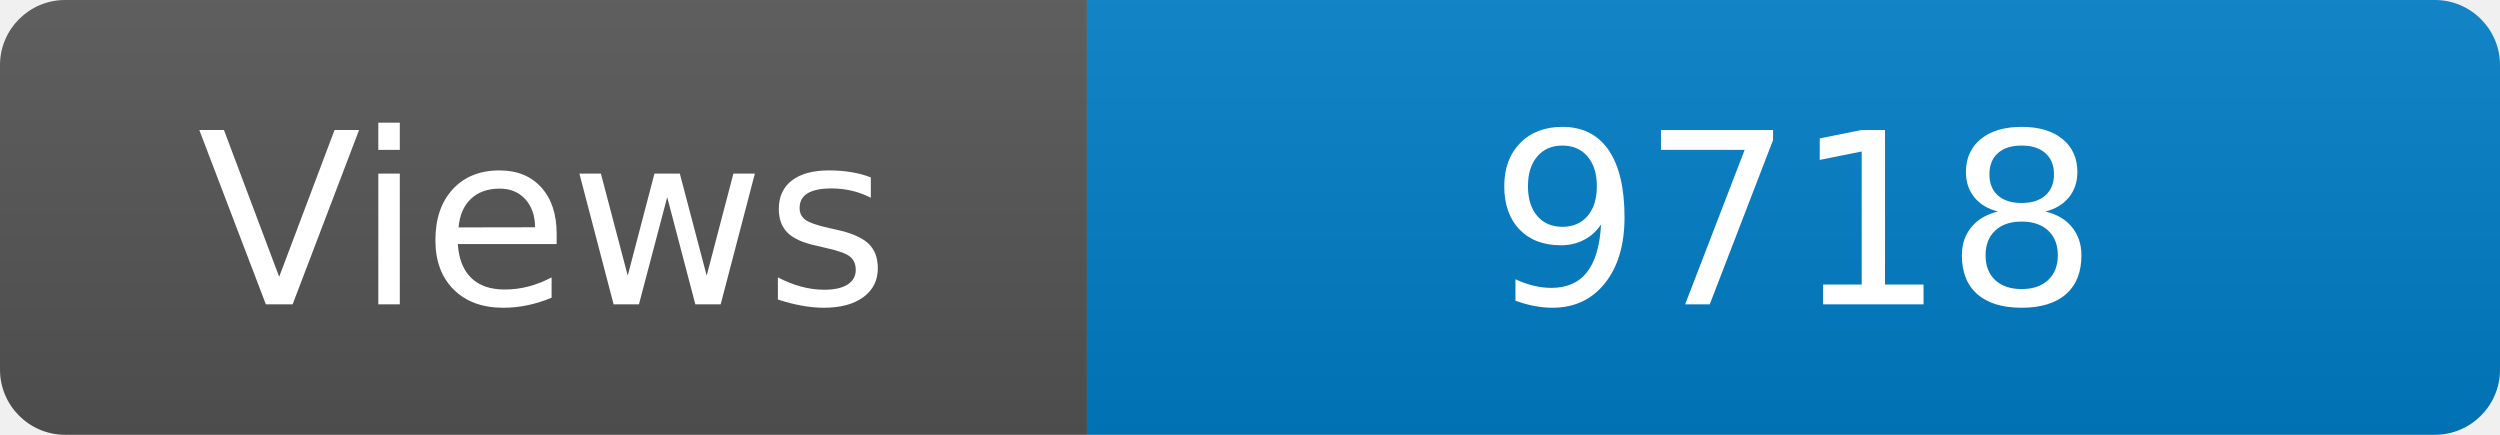
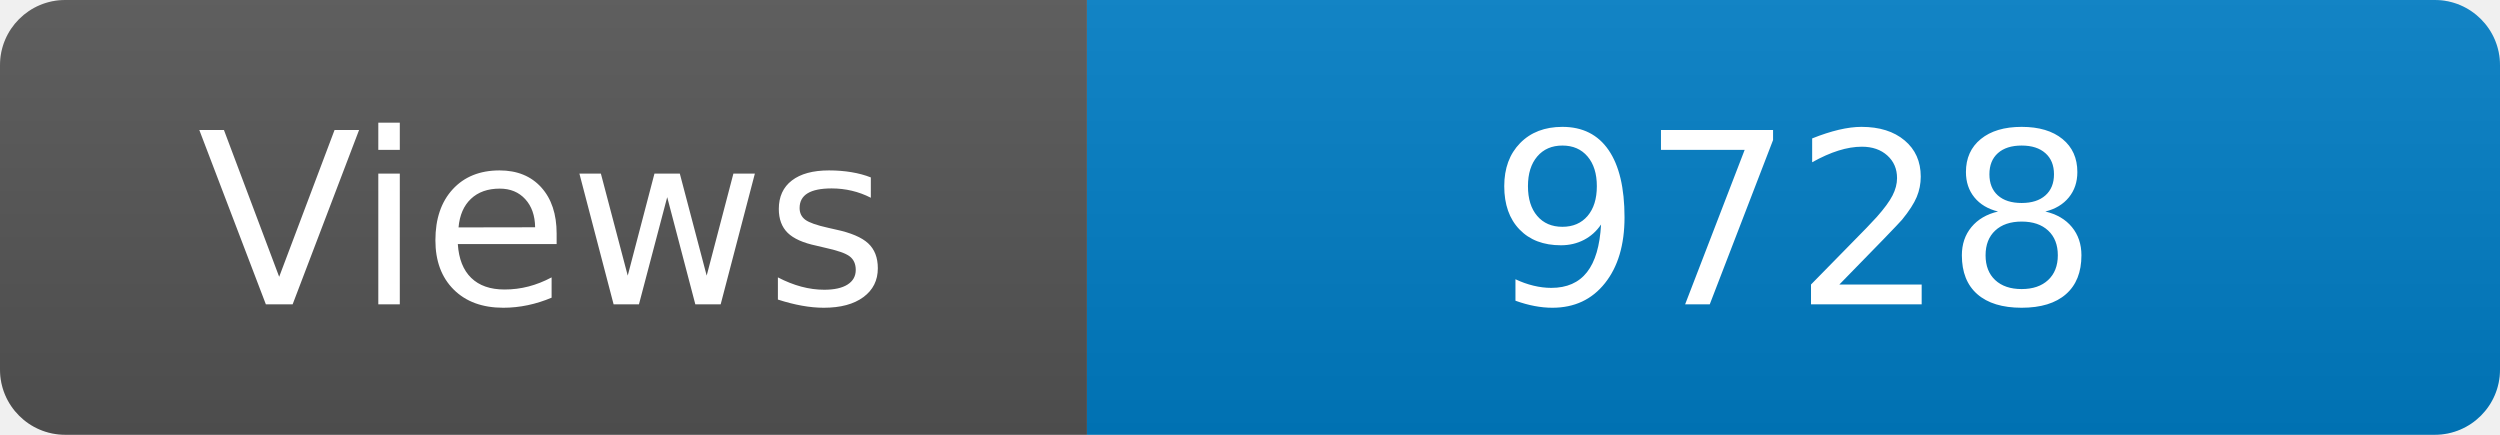
<svg xmlns="http://www.w3.org/2000/svg" width="115" height="20" role="img" aria-label="Maintained?: yes">
  <linearGradient id="s" x2="0" y2="100%">
    <stop offset="0" stop-color="#bbb" stop-opacity=".1" />
    <stop offset="1" stop-opacity=".1" />
  </linearGradient>
  <clipPath id="r">
    <rect width="115" height="20" rx="3" fill="#fff" />
  </clipPath>
  <g clip-path="url(#r)">
    <rect width="50" height="20" fill="#555" />
    <rect x="50" width="160" height="20" fill="#007ec6" />
    <rect width="115" height="20" fill="url(#s)" />
  </g>
  <g fill="#fff" text-anchor="middle" font-family="Verdana,Geneva,DejaVu Sans,sans-serif" font-size="110">
    <text x="250" y="140" transform="scale(.1)" fill="#fff">Views</text>
-     <text x="825" y="140" transform="scale(.1)" fill="#fff">9718</text>
+     <text x="825" y="140" transform="scale(.1)" fill="#fff">9728</text>
  </g>
</svg>
